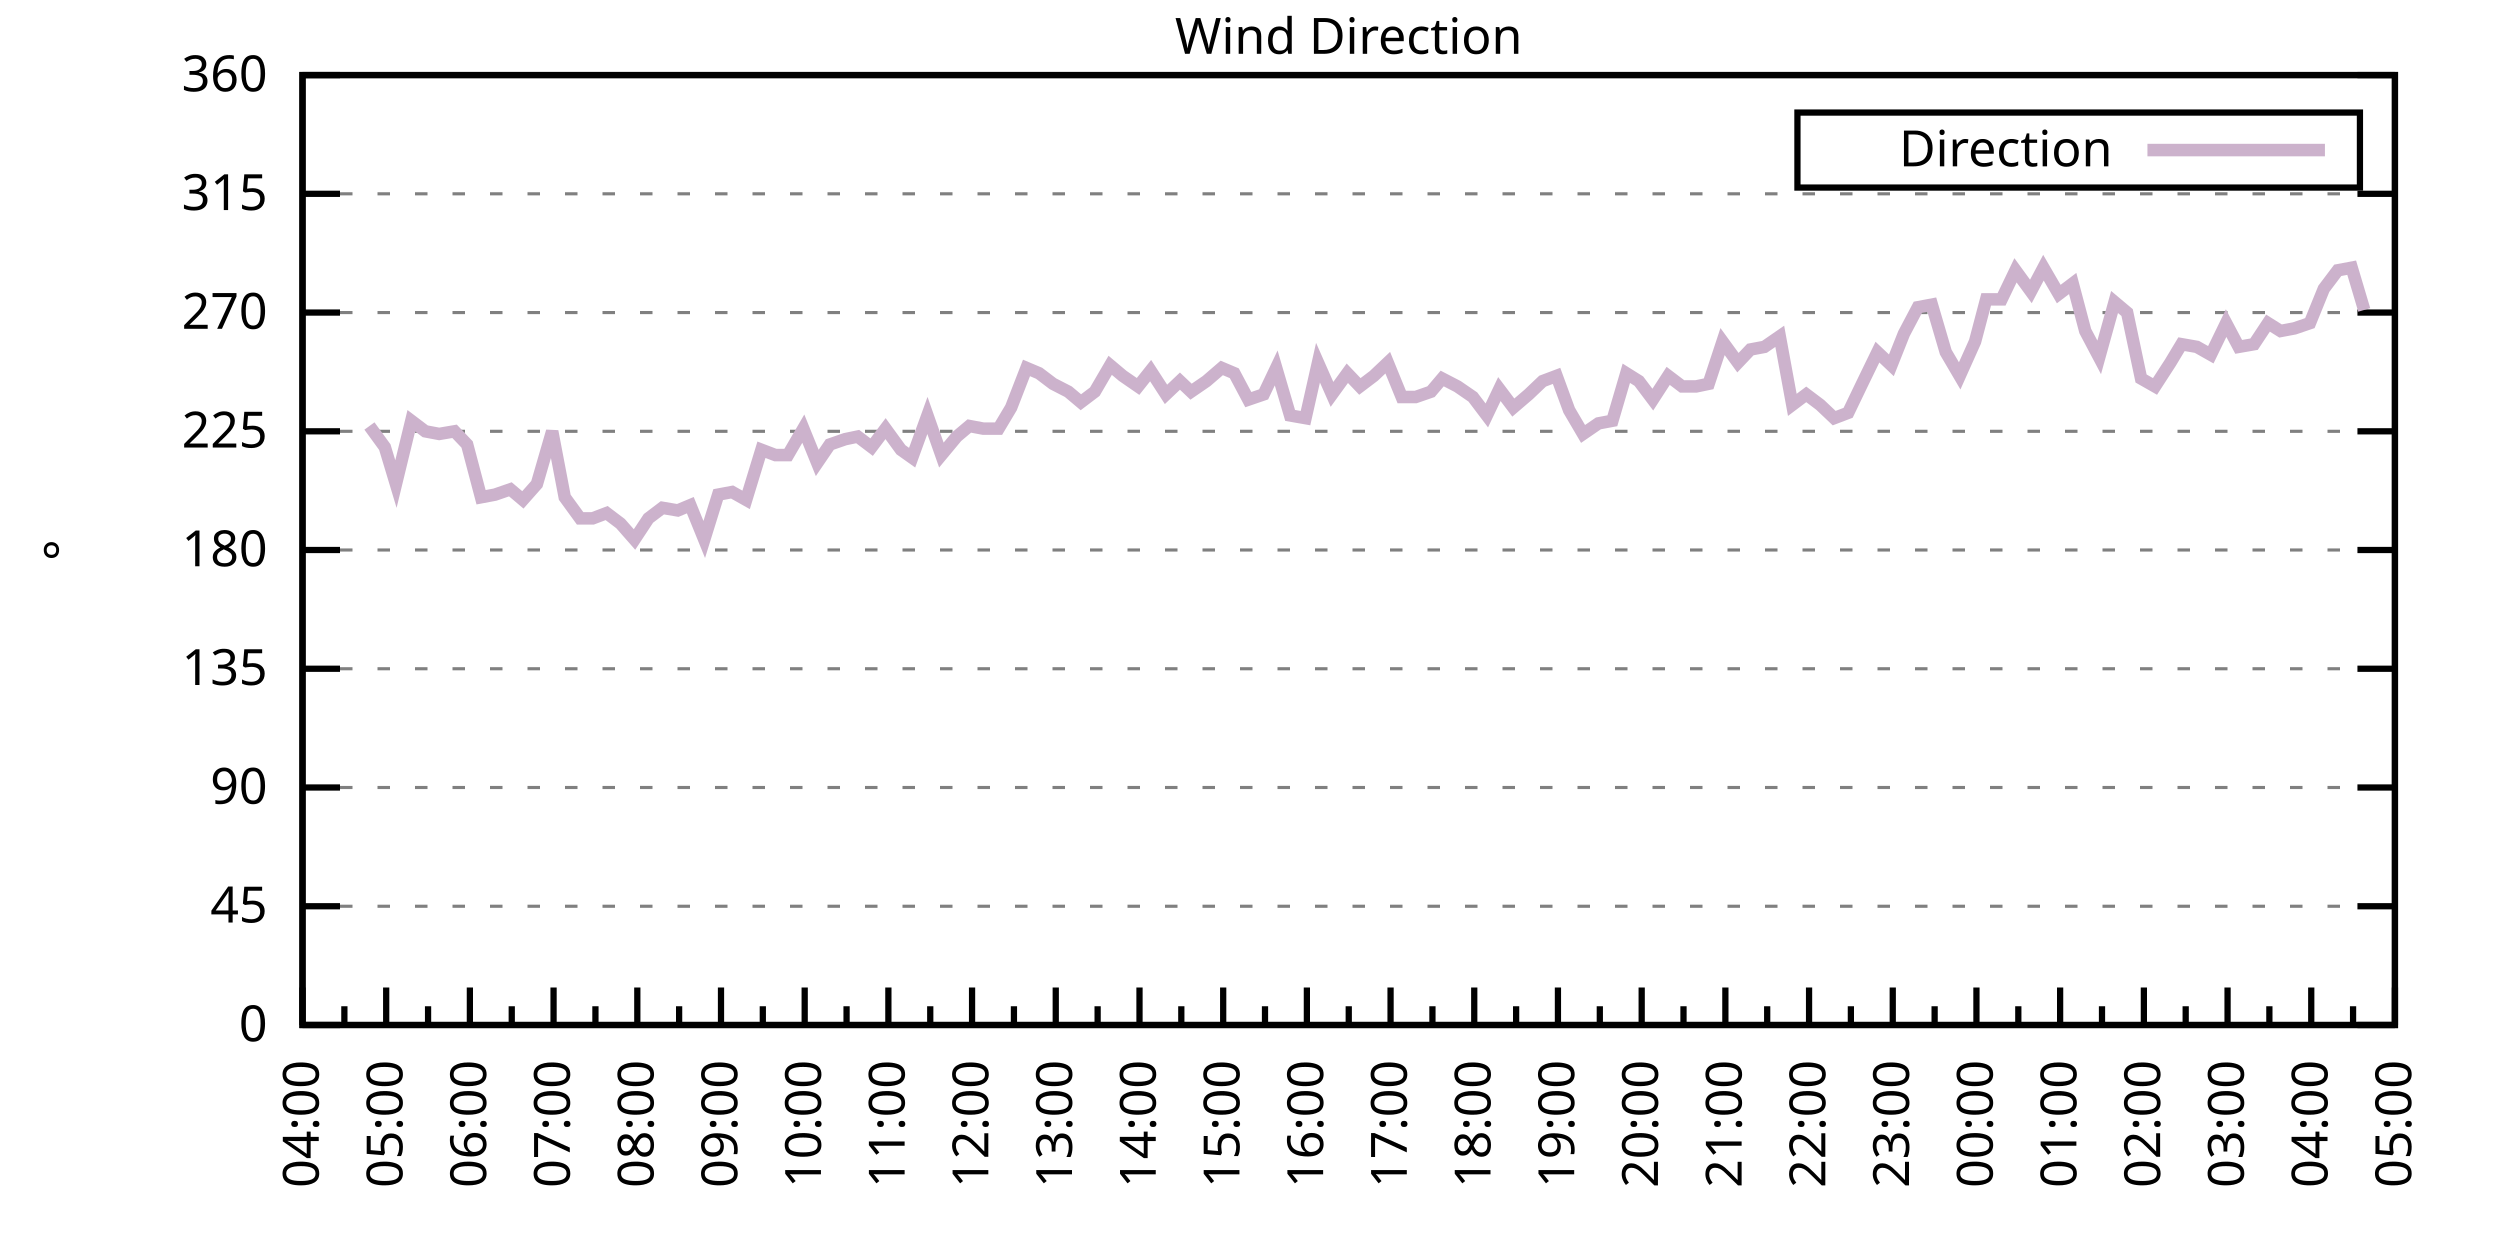
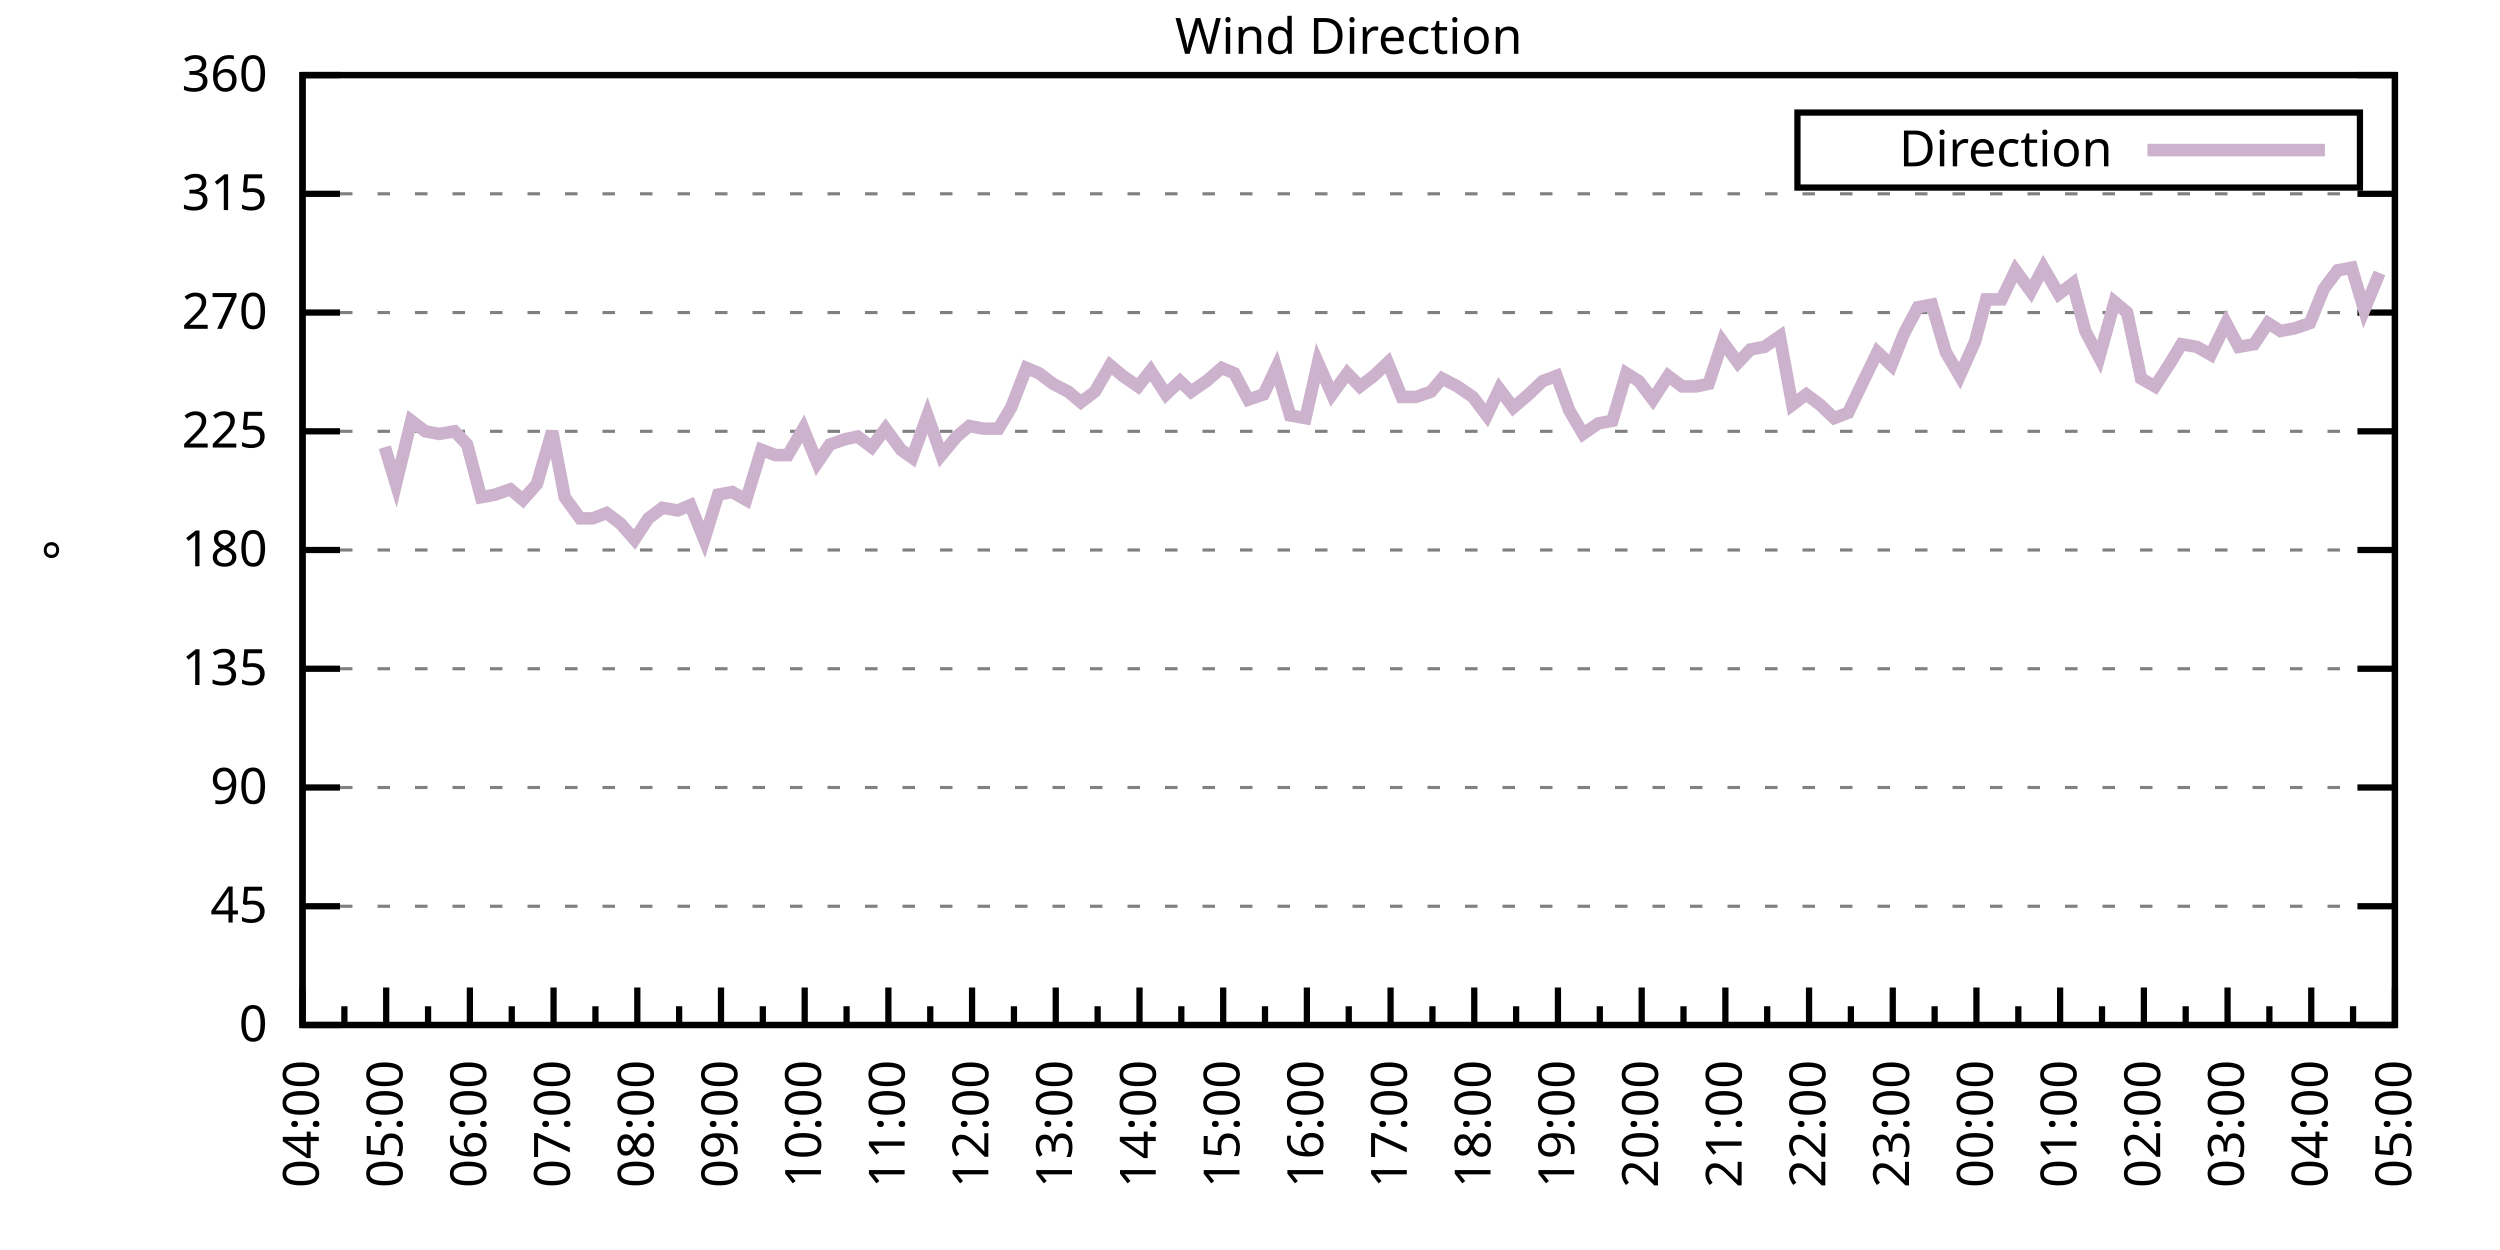
<svg xmlns="http://www.w3.org/2000/svg" xmlns:xlink="http://www.w3.org/1999/xlink" width="400" height="200" viewBox="0 0 400 200">
  <g id="gnuplot_canvas">
    <rect x="0" y="0" width="400" height="200" fill="none" />
    <defs>
      <circle id="gpDot" r="0.5" stroke-width="0.5" stroke="currentColor" />
      <path id="gpPt0" stroke-width="0.333" stroke="currentColor" d="M-1,0 h2 M0,-1 v2" />
      <path id="gpPt1" stroke-width="0.333" stroke="currentColor" d="M-1,-1 L1,1 M1,-1 L-1,1" />
      <path id="gpPt2" stroke-width="0.333" stroke="currentColor" d="M-1,0 L1,0 M0,-1 L0,1 M-1,-1 L1,1 M-1,1 L1,-1" />
      <rect id="gpPt3" stroke-width="0.333" stroke="currentColor" x="-1" y="-1" width="2" height="2" />
      <rect id="gpPt4" stroke-width="0.333" stroke="currentColor" fill="currentColor" x="-1" y="-1" width="2" height="2" />
      <circle id="gpPt5" stroke-width="0.333" stroke="currentColor" cx="0" cy="0" r="1" />
      <use xlink:href="#gpPt5" id="gpPt6" fill="currentColor" stroke="none" />
      <path id="gpPt7" stroke-width="0.333" stroke="currentColor" d="M0,-1.33 L-1.33,0.67 L1.33,0.67 z" />
      <use xlink:href="#gpPt7" id="gpPt8" fill="currentColor" stroke="none" />
      <use xlink:href="#gpPt7" id="gpPt9" stroke="currentColor" transform="rotate(180)" />
      <use xlink:href="#gpPt9" id="gpPt10" fill="currentColor" stroke="none" />
      <use xlink:href="#gpPt3" id="gpPt11" stroke="currentColor" transform="rotate(45)" />
      <use xlink:href="#gpPt11" id="gpPt12" fill="currentColor" stroke="none" />
      <path id="gpPt13" stroke-width="0.333" stroke="currentColor" d="M0,1.330 L1.265,0.411 L0.782,-1.067 L-0.782,-1.076 L-1.265,0.411 z" />
      <use xlink:href="#gpPt13" id="gpPt14" fill="currentColor" stroke="none" />
      <filter id="textbox" filterUnits="objectBoundingBox" x="0" y="0" height="1" width="1">
        <feFlood flood-color="white" flood-opacity="1" result="bgnd" />
        <feComposite in="SourceGraphic" in2="bgnd" operator="atop" />
      </filter>
      <filter id="greybox" filterUnits="objectBoundingBox" x="0" y="0" height="1" width="1">
        <feFlood flood-color="lightgrey" flood-opacity="1" result="grey" />
        <feComposite in="SourceGraphic" in2="grey" operator="atop" />
      </filter>
    </defs>
    <g fill="none" color="white" stroke="currentColor" stroke-width="1.00" stroke-linecap="butt" stroke-linejoin="miter">
</g>
    <g fill="none" color="black" stroke="currentColor" stroke-width="1.00" stroke-linecap="butt" stroke-linejoin="miter">
      <g stroke="none" shape-rendering="crispEdges">
        <polygon fill="rgb(255, 255, 255)" points="48.40,164.00 383.18,164.00 383.18,12.02 48.40,12.02 " />
      </g>
    </g>
    <g fill="none" color="black" stroke="currentColor" stroke-width="1.00" stroke-linecap="butt" stroke-linejoin="miter">
</g>
    <g fill="none" color="black" stroke="black" stroke-width="0.50" stroke-linecap="butt" stroke-linejoin="miter">
</g>
    <g fill="none" color="gray" stroke="currentColor" stroke-width="0.50" stroke-linecap="butt" stroke-linejoin="miter">
      <path stroke="gray" stroke-dasharray="2,4" class="gridline" d="M48.40,164.00 L383.19,164.00  " />
    </g>
    <g fill="none" color="gray" stroke="gray" stroke-width="1.00" stroke-linecap="butt" stroke-linejoin="miter">
</g>
    <g fill="none" color="black" stroke="currentColor" stroke-width="1.00" stroke-linecap="butt" stroke-linejoin="miter">
      <path stroke="black" d="M48.40,164.00 L54.40,164.00 M383.19,164.00 L377.19,164.00  " />
      <g transform="translate(42.80,166.60)" stroke="none" fill="black" font-family="Sans" font-size="8.00" text-anchor="end">
        <text>
          <tspan font-family="Sans"> 0</tspan>
        </text>
      </g>
    </g>
    <g fill="none" color="black" stroke="currentColor" stroke-width="1.00" stroke-linecap="butt" stroke-linejoin="miter">
</g>
    <g fill="none" color="black" stroke="black" stroke-width="0.50" stroke-linecap="butt" stroke-linejoin="miter">
</g>
    <g fill="none" color="gray" stroke="currentColor" stroke-width="0.50" stroke-linecap="butt" stroke-linejoin="miter">
      <path stroke="gray" stroke-dasharray="2,4" class="gridline" d="M48.40,145.00 L383.19,145.00  " />
    </g>
    <g fill="none" color="gray" stroke="gray" stroke-width="1.00" stroke-linecap="butt" stroke-linejoin="miter">
</g>
    <g fill="none" color="black" stroke="currentColor" stroke-width="1.00" stroke-linecap="butt" stroke-linejoin="miter">
      <path stroke="black" d="M48.40,145.00 L54.40,145.00 M383.19,145.00 L377.19,145.00  " />
      <g transform="translate(42.80,147.60)" stroke="none" fill="black" font-family="Sans" font-size="8.00" text-anchor="end">
        <text>
          <tspan font-family="Sans"> 45</tspan>
        </text>
      </g>
    </g>
    <g fill="none" color="black" stroke="currentColor" stroke-width="1.00" stroke-linecap="butt" stroke-linejoin="miter">
</g>
    <g fill="none" color="black" stroke="black" stroke-width="0.50" stroke-linecap="butt" stroke-linejoin="miter">
</g>
    <g fill="none" color="gray" stroke="currentColor" stroke-width="0.50" stroke-linecap="butt" stroke-linejoin="miter">
      <path stroke="gray" stroke-dasharray="2,4" class="gridline" d="M48.40,126.00 L383.19,126.00  " />
    </g>
    <g fill="none" color="gray" stroke="gray" stroke-width="1.00" stroke-linecap="butt" stroke-linejoin="miter">
</g>
    <g fill="none" color="black" stroke="currentColor" stroke-width="1.00" stroke-linecap="butt" stroke-linejoin="miter">
      <path stroke="black" d="M48.40,126.00 L54.40,126.00 M383.19,126.00 L377.19,126.00  " />
      <g transform="translate(42.80,128.60)" stroke="none" fill="black" font-family="Sans" font-size="8.00" text-anchor="end">
        <text>
          <tspan font-family="Sans"> 90</tspan>
        </text>
      </g>
    </g>
    <g fill="none" color="black" stroke="currentColor" stroke-width="1.00" stroke-linecap="butt" stroke-linejoin="miter">
</g>
    <g fill="none" color="black" stroke="black" stroke-width="0.50" stroke-linecap="butt" stroke-linejoin="miter">
</g>
    <g fill="none" color="gray" stroke="currentColor" stroke-width="0.50" stroke-linecap="butt" stroke-linejoin="miter">
      <path stroke="gray" stroke-dasharray="2,4" class="gridline" d="M48.40,107.00 L383.19,107.00  " />
    </g>
    <g fill="none" color="gray" stroke="gray" stroke-width="1.00" stroke-linecap="butt" stroke-linejoin="miter">
</g>
    <g fill="none" color="black" stroke="currentColor" stroke-width="1.00" stroke-linecap="butt" stroke-linejoin="miter">
      <path stroke="black" d="M48.40,107.00 L54.40,107.00 M383.19,107.00 L377.19,107.00  " />
      <g transform="translate(42.80,109.60)" stroke="none" fill="black" font-family="Sans" font-size="8.00" text-anchor="end">
        <text>
          <tspan font-family="Sans"> 135</tspan>
        </text>
      </g>
    </g>
    <g fill="none" color="black" stroke="currentColor" stroke-width="1.00" stroke-linecap="butt" stroke-linejoin="miter">
</g>
    <g fill="none" color="black" stroke="black" stroke-width="0.50" stroke-linecap="butt" stroke-linejoin="miter">
</g>
    <g fill="none" color="gray" stroke="currentColor" stroke-width="0.50" stroke-linecap="butt" stroke-linejoin="miter">
      <path stroke="gray" stroke-dasharray="2,4" class="gridline" d="M48.40,88.00 L383.19,88.00  " />
    </g>
    <g fill="none" color="gray" stroke="gray" stroke-width="1.00" stroke-linecap="butt" stroke-linejoin="miter">
</g>
    <g fill="none" color="black" stroke="currentColor" stroke-width="1.00" stroke-linecap="butt" stroke-linejoin="miter">
      <path stroke="black" d="M48.40,88.00 L54.40,88.00 M383.19,88.00 L377.19,88.00  " />
      <g transform="translate(42.80,90.60)" stroke="none" fill="black" font-family="Sans" font-size="8.00" text-anchor="end">
        <text>
          <tspan font-family="Sans"> 180</tspan>
        </text>
      </g>
    </g>
    <g fill="none" color="black" stroke="currentColor" stroke-width="1.00" stroke-linecap="butt" stroke-linejoin="miter">
</g>
    <g fill="none" color="black" stroke="black" stroke-width="0.50" stroke-linecap="butt" stroke-linejoin="miter">
</g>
    <g fill="none" color="gray" stroke="currentColor" stroke-width="0.50" stroke-linecap="butt" stroke-linejoin="miter">
      <path stroke="gray" stroke-dasharray="2,4" class="gridline" d="M48.40,69.01 L383.19,69.01  " />
    </g>
    <g fill="none" color="gray" stroke="gray" stroke-width="1.00" stroke-linecap="butt" stroke-linejoin="miter">
</g>
    <g fill="none" color="black" stroke="currentColor" stroke-width="1.00" stroke-linecap="butt" stroke-linejoin="miter">
      <path stroke="black" d="M48.40,69.01 L54.40,69.01 M383.19,69.01 L377.19,69.01  " />
      <g transform="translate(42.80,71.61)" stroke="none" fill="black" font-family="Sans" font-size="8.00" text-anchor="end">
        <text>
          <tspan font-family="Sans"> 225</tspan>
        </text>
      </g>
    </g>
    <g fill="none" color="black" stroke="currentColor" stroke-width="1.00" stroke-linecap="butt" stroke-linejoin="miter">
</g>
    <g fill="none" color="black" stroke="black" stroke-width="0.50" stroke-linecap="butt" stroke-linejoin="miter">
</g>
    <g fill="none" color="gray" stroke="currentColor" stroke-width="0.50" stroke-linecap="butt" stroke-linejoin="miter">
      <path stroke="gray" stroke-dasharray="2,4" class="gridline" d="M48.40,50.01 L383.19,50.01  " />
    </g>
    <g fill="none" color="gray" stroke="gray" stroke-width="1.00" stroke-linecap="butt" stroke-linejoin="miter">
</g>
    <g fill="none" color="black" stroke="currentColor" stroke-width="1.00" stroke-linecap="butt" stroke-linejoin="miter">
      <path stroke="black" d="M48.40,50.01 L54.40,50.01 M383.19,50.01 L377.19,50.01  " />
      <g transform="translate(42.80,52.61)" stroke="none" fill="black" font-family="Sans" font-size="8.00" text-anchor="end">
        <text>
          <tspan font-family="Sans"> 270</tspan>
        </text>
      </g>
    </g>
    <g fill="none" color="black" stroke="currentColor" stroke-width="1.00" stroke-linecap="butt" stroke-linejoin="miter">
</g>
    <g fill="none" color="black" stroke="black" stroke-width="0.50" stroke-linecap="butt" stroke-linejoin="miter">
</g>
    <g fill="none" color="gray" stroke="currentColor" stroke-width="0.50" stroke-linecap="butt" stroke-linejoin="miter">
      <path stroke="gray" stroke-dasharray="2,4" class="gridline" d="M48.40,31.01 L383.19,31.01  " />
    </g>
    <g fill="none" color="gray" stroke="gray" stroke-width="1.00" stroke-linecap="butt" stroke-linejoin="miter">
</g>
    <g fill="none" color="black" stroke="currentColor" stroke-width="1.00" stroke-linecap="butt" stroke-linejoin="miter">
      <path stroke="black" d="M48.40,31.01 L54.40,31.01 M383.19,31.01 L377.19,31.01  " />
      <g transform="translate(42.80,33.61)" stroke="none" fill="black" font-family="Sans" font-size="8.00" text-anchor="end">
        <text>
          <tspan font-family="Sans"> 315</tspan>
        </text>
      </g>
    </g>
    <g fill="none" color="black" stroke="currentColor" stroke-width="1.00" stroke-linecap="butt" stroke-linejoin="miter">
</g>
    <g fill="none" color="black" stroke="black" stroke-width="0.50" stroke-linecap="butt" stroke-linejoin="miter">
</g>
    <g fill="none" color="gray" stroke="currentColor" stroke-width="0.50" stroke-linecap="butt" stroke-linejoin="miter">
      <path stroke="gray" stroke-dasharray="2,4" class="gridline" d="M48.40,12.01 L383.19,12.01  " />
    </g>
    <g fill="none" color="gray" stroke="gray" stroke-width="1.00" stroke-linecap="butt" stroke-linejoin="miter">
</g>
    <g fill="none" color="black" stroke="currentColor" stroke-width="1.00" stroke-linecap="butt" stroke-linejoin="miter">
      <path stroke="black" d="M48.40,12.01 L54.40,12.01 M383.19,12.01 L377.19,12.01  " />
      <g transform="translate(42.80,14.61)" stroke="none" fill="black" font-family="Sans" font-size="8.00" text-anchor="end">
        <text>
          <tspan font-family="Sans"> 360</tspan>
        </text>
      </g>
    </g>
    <g fill="none" color="black" stroke="currentColor" stroke-width="1.00" stroke-linecap="butt" stroke-linejoin="miter">
      <path stroke="black" d="M48.40,164.00 L48.40,158.00  " />
      <g transform="translate(51.00,169.60) rotate(270)" stroke="none" fill="black" font-family="Sans" font-size="8.00" text-anchor="end">
        <text>
          <tspan font-family="Sans">04:00</tspan>
        </text>
      </g>
    </g>
    <g fill="none" color="black" stroke="currentColor" stroke-width="1.00" stroke-linecap="butt" stroke-linejoin="miter">
      <path stroke="black" d="M55.10,164.00 L55.10,161.00 M61.79,164.00 L61.79,158.00  " />
      <g transform="translate(64.39,169.60) rotate(270)" stroke="none" fill="black" font-family="Sans" font-size="8.00" text-anchor="end">
        <text>
          <tspan font-family="Sans">05:00</tspan>
        </text>
      </g>
    </g>
    <g fill="none" color="black" stroke="currentColor" stroke-width="1.00" stroke-linecap="butt" stroke-linejoin="miter">
      <path stroke="black" d="M68.49,164.00 L68.49,161.00 M75.18,164.00 L75.18,158.00  " />
      <g transform="translate(77.78,169.60) rotate(270)" stroke="none" fill="black" font-family="Sans" font-size="8.00" text-anchor="end">
        <text>
          <tspan font-family="Sans">06:00</tspan>
        </text>
      </g>
    </g>
    <g fill="none" color="black" stroke="currentColor" stroke-width="1.00" stroke-linecap="butt" stroke-linejoin="miter">
      <path stroke="black" d="M81.88,164.00 L81.88,161.00 M88.57,164.00 L88.57,158.00  " />
      <g transform="translate(91.17,169.60) rotate(270)" stroke="none" fill="black" font-family="Sans" font-size="8.00" text-anchor="end">
        <text>
          <tspan font-family="Sans">07:00</tspan>
        </text>
      </g>
    </g>
    <g fill="none" color="black" stroke="currentColor" stroke-width="1.00" stroke-linecap="butt" stroke-linejoin="miter">
      <path stroke="black" d="M95.27,164.00 L95.27,161.00 M101.97,164.00 L101.97,158.00  " />
      <g transform="translate(104.57,169.60) rotate(270)" stroke="none" fill="black" font-family="Sans" font-size="8.00" text-anchor="end">
        <text>
          <tspan font-family="Sans">08:00</tspan>
        </text>
      </g>
    </g>
    <g fill="none" color="black" stroke="currentColor" stroke-width="1.00" stroke-linecap="butt" stroke-linejoin="miter">
      <path stroke="black" d="M108.66,164.00 L108.66,161.00 M115.36,164.00 L115.36,158.00  " />
      <g transform="translate(117.96,169.60) rotate(270)" stroke="none" fill="black" font-family="Sans" font-size="8.00" text-anchor="end">
        <text>
          <tspan font-family="Sans">09:00</tspan>
        </text>
      </g>
    </g>
    <g fill="none" color="black" stroke="currentColor" stroke-width="1.00" stroke-linecap="butt" stroke-linejoin="miter">
      <path stroke="black" d="M122.05,164.00 L122.05,161.00 M128.75,164.00 L128.75,158.00  " />
      <g transform="translate(131.35,169.60) rotate(270)" stroke="none" fill="black" font-family="Sans" font-size="8.00" text-anchor="end">
        <text>
          <tspan font-family="Sans">10:00</tspan>
        </text>
      </g>
    </g>
    <g fill="none" color="black" stroke="currentColor" stroke-width="1.00" stroke-linecap="butt" stroke-linejoin="miter">
      <path stroke="black" d="M135.45,164.00 L135.45,161.00 M142.14,164.00 L142.14,158.00  " />
      <g transform="translate(144.74,169.60) rotate(270)" stroke="none" fill="black" font-family="Sans" font-size="8.00" text-anchor="end">
        <text>
          <tspan font-family="Sans">11:00</tspan>
        </text>
      </g>
    </g>
    <g fill="none" color="black" stroke="currentColor" stroke-width="1.00" stroke-linecap="butt" stroke-linejoin="miter">
      <path stroke="black" d="M148.84,164.00 L148.84,161.00 M155.53,164.00 L155.53,158.00  " />
      <g transform="translate(158.13,169.60) rotate(270)" stroke="none" fill="black" font-family="Sans" font-size="8.00" text-anchor="end">
        <text>
          <tspan font-family="Sans">12:00</tspan>
        </text>
      </g>
    </g>
    <g fill="none" color="black" stroke="currentColor" stroke-width="1.00" stroke-linecap="butt" stroke-linejoin="miter">
      <path stroke="black" d="M162.23,164.00 L162.23,161.00 M168.92,164.00 L168.92,158.00  " />
      <g transform="translate(171.52,169.60) rotate(270)" stroke="none" fill="black" font-family="Sans" font-size="8.00" text-anchor="end">
        <text>
          <tspan font-family="Sans">13:00</tspan>
        </text>
      </g>
    </g>
    <g fill="none" color="black" stroke="currentColor" stroke-width="1.00" stroke-linecap="butt" stroke-linejoin="miter">
      <path stroke="black" d="M175.62,164.00 L175.62,161.00 M182.32,164.00 L182.32,158.00  " />
      <g transform="translate(184.92,169.60) rotate(270)" stroke="none" fill="black" font-family="Sans" font-size="8.00" text-anchor="end">
        <text>
          <tspan font-family="Sans">14:00</tspan>
        </text>
      </g>
    </g>
    <g fill="none" color="black" stroke="currentColor" stroke-width="1.00" stroke-linecap="butt" stroke-linejoin="miter">
      <path stroke="black" d="M189.01,164.00 L189.01,161.00 M195.71,164.00 L195.71,158.00  " />
      <g transform="translate(198.31,169.60) rotate(270)" stroke="none" fill="black" font-family="Sans" font-size="8.00" text-anchor="end">
        <text>
          <tspan font-family="Sans">15:00</tspan>
        </text>
      </g>
    </g>
    <g fill="none" color="black" stroke="currentColor" stroke-width="1.00" stroke-linecap="butt" stroke-linejoin="miter">
      <path stroke="black" d="M202.40,164.00 L202.40,161.00 M209.10,164.00 L209.10,158.00  " />
      <g transform="translate(211.70,169.60) rotate(270)" stroke="none" fill="black" font-family="Sans" font-size="8.00" text-anchor="end">
        <text>
          <tspan font-family="Sans">16:00</tspan>
        </text>
      </g>
    </g>
    <g fill="none" color="black" stroke="currentColor" stroke-width="1.00" stroke-linecap="butt" stroke-linejoin="miter">
      <path stroke="black" d="M215.80,164.00 L215.80,161.00 M222.49,164.00 L222.49,158.00  " />
      <g transform="translate(225.09,169.60) rotate(270)" stroke="none" fill="black" font-family="Sans" font-size="8.00" text-anchor="end">
        <text>
          <tspan font-family="Sans">17:00</tspan>
        </text>
      </g>
    </g>
    <g fill="none" color="black" stroke="currentColor" stroke-width="1.00" stroke-linecap="butt" stroke-linejoin="miter">
      <path stroke="black" d="M229.19,164.00 L229.19,161.00 M235.88,164.00 L235.88,158.00  " />
      <g transform="translate(238.48,169.60) rotate(270)" stroke="none" fill="black" font-family="Sans" font-size="8.00" text-anchor="end">
        <text>
          <tspan font-family="Sans">18:00</tspan>
        </text>
      </g>
    </g>
    <g fill="none" color="black" stroke="currentColor" stroke-width="1.00" stroke-linecap="butt" stroke-linejoin="miter">
      <path stroke="black" d="M242.58,164.00 L242.58,161.00 M249.27,164.00 L249.27,158.00  " />
      <g transform="translate(251.87,169.60) rotate(270)" stroke="none" fill="black" font-family="Sans" font-size="8.00" text-anchor="end">
        <text>
          <tspan font-family="Sans">19:00</tspan>
        </text>
      </g>
    </g>
    <g fill="none" color="black" stroke="currentColor" stroke-width="1.00" stroke-linecap="butt" stroke-linejoin="miter">
      <path stroke="black" d="M255.97,164.00 L255.97,161.00 M262.67,164.00 L262.67,158.00  " />
      <g transform="translate(265.27,169.60) rotate(270)" stroke="none" fill="black" font-family="Sans" font-size="8.00" text-anchor="end">
        <text>
          <tspan font-family="Sans">20:00</tspan>
        </text>
      </g>
    </g>
    <g fill="none" color="black" stroke="currentColor" stroke-width="1.00" stroke-linecap="butt" stroke-linejoin="miter">
      <path stroke="black" d="M269.36,164.00 L269.36,161.00 M276.06,164.00 L276.06,158.00  " />
      <g transform="translate(278.66,169.60) rotate(270)" stroke="none" fill="black" font-family="Sans" font-size="8.00" text-anchor="end">
        <text>
          <tspan font-family="Sans">21:00</tspan>
        </text>
      </g>
    </g>
    <g fill="none" color="black" stroke="currentColor" stroke-width="1.00" stroke-linecap="butt" stroke-linejoin="miter">
      <path stroke="black" d="M282.75,164.00 L282.75,161.00 M289.45,164.00 L289.45,158.00  " />
      <g transform="translate(292.05,169.60) rotate(270)" stroke="none" fill="black" font-family="Sans" font-size="8.00" text-anchor="end">
        <text>
          <tspan font-family="Sans">22:00</tspan>
        </text>
      </g>
    </g>
    <g fill="none" color="black" stroke="currentColor" stroke-width="1.00" stroke-linecap="butt" stroke-linejoin="miter">
      <path stroke="black" d="M296.14,164.00 L296.14,161.00 M302.84,164.00 L302.84,158.00  " />
      <g transform="translate(305.44,169.60) rotate(270)" stroke="none" fill="black" font-family="Sans" font-size="8.00" text-anchor="end">
        <text>
          <tspan font-family="Sans">23:00</tspan>
        </text>
      </g>
    </g>
    <g fill="none" color="black" stroke="currentColor" stroke-width="1.00" stroke-linecap="butt" stroke-linejoin="miter">
      <path stroke="black" d="M309.54,164.00 L309.54,161.00 M316.23,164.00 L316.23,158.00  " />
      <g transform="translate(318.83,169.60) rotate(270)" stroke="none" fill="black" font-family="Sans" font-size="8.00" text-anchor="end">
        <text>
          <tspan font-family="Sans">00:00</tspan>
        </text>
      </g>
    </g>
    <g fill="none" color="black" stroke="currentColor" stroke-width="1.00" stroke-linecap="butt" stroke-linejoin="miter">
      <path stroke="black" d="M322.93,164.00 L322.93,161.00 M329.62,164.00 L329.62,158.00  " />
      <g transform="translate(332.22,169.60) rotate(270)" stroke="none" fill="black" font-family="Sans" font-size="8.00" text-anchor="end">
        <text>
          <tspan font-family="Sans">01:00</tspan>
        </text>
      </g>
    </g>
    <g fill="none" color="black" stroke="currentColor" stroke-width="1.00" stroke-linecap="butt" stroke-linejoin="miter">
      <path stroke="black" d="M336.32,164.00 L336.32,161.00 M343.02,164.00 L343.02,158.00  " />
      <g transform="translate(345.62,169.60) rotate(270)" stroke="none" fill="black" font-family="Sans" font-size="8.00" text-anchor="end">
        <text>
          <tspan font-family="Sans">02:00</tspan>
        </text>
      </g>
    </g>
    <g fill="none" color="black" stroke="currentColor" stroke-width="1.00" stroke-linecap="butt" stroke-linejoin="miter">
      <path stroke="black" d="M349.71,164.00 L349.71,161.00 M356.41,164.00 L356.41,158.00  " />
      <g transform="translate(359.01,169.60) rotate(270)" stroke="none" fill="black" font-family="Sans" font-size="8.00" text-anchor="end">
        <text>
          <tspan font-family="Sans">03:00</tspan>
        </text>
      </g>
    </g>
    <g fill="none" color="black" stroke="currentColor" stroke-width="1.00" stroke-linecap="butt" stroke-linejoin="miter">
      <path stroke="black" d="M363.10,164.00 L363.10,161.00 M369.80,164.00 L369.80,158.00  " />
      <g transform="translate(372.40,169.60) rotate(270)" stroke="none" fill="black" font-family="Sans" font-size="8.00" text-anchor="end">
        <text>
          <tspan font-family="Sans">04:00</tspan>
        </text>
      </g>
    </g>
    <g fill="none" color="black" stroke="currentColor" stroke-width="1.00" stroke-linecap="butt" stroke-linejoin="miter">
      <path stroke="black" d="M376.49,164.00 L376.49,161.00 M383.19,164.00 L383.19,158.00  " />
      <g transform="translate(385.79,169.60) rotate(270)" stroke="none" fill="black" font-family="Sans" font-size="8.00" text-anchor="end">
        <text>
          <tspan font-family="Sans">05:00</tspan>
        </text>
      </g>
    </g>
    <g fill="none" color="black" stroke="currentColor" stroke-width="1.00" stroke-linecap="butt" stroke-linejoin="miter">
</g>
    <g fill="none" color="black" stroke="currentColor" stroke-width="1.00" stroke-linecap="butt" stroke-linejoin="miter">
      <path stroke="black" d="M48.40,12.01 L48.40,164.00 L383.19,164.00 L383.19,12.01 L48.40,12.01 Z  " />
    </g>
    <g fill="none" color="black" stroke="currentColor" stroke-width="1.00" stroke-linecap="butt" stroke-linejoin="miter">
      <g transform="translate(12.80,88.01) rotate(270)" stroke="none" fill="black" font-family="Sans" font-size="8.00" text-anchor="middle">
        <text>
          <tspan font-family="Sans">°</tspan>
        </text>
      </g>
    </g>
    <g fill="none" color="black" stroke="currentColor" stroke-width="1.00" stroke-linecap="butt" stroke-linejoin="miter">
</g>
    <g fill="none" color="black" stroke="currentColor" stroke-width="1.00" stroke-linecap="butt" stroke-linejoin="miter">
      <path stroke="black" d="M287.59,30.01 L287.59,18.01 L377.59,18.01 L377.59,30.01 L287.59,30.01 Z  " />
    </g>
    <g id="Wind_direction_plot_1">
      <g fill="none" color="white" stroke="black" stroke-width="2.00" stroke-linecap="butt" stroke-linejoin="miter">
</g>
      <g fill="none" color="black" stroke="currentColor" stroke-width="2.00" stroke-linecap="butt" stroke-linejoin="miter">
        <g transform="translate(337.99,26.61)" stroke="none" fill="black" font-family="Sans" font-size="8.00" text-anchor="end">
          <text>
            <tspan font-family="Sans">Direction</tspan>
          </text>
        </g>
      </g>
      <g fill="none" color="black" stroke="currentColor" stroke-width="2.00" stroke-linecap="butt" stroke-linejoin="miter">
-         <path stroke="rgb(204, 178, 204)" d="M343.59,24.01 L371.99,24.01 M59.11,68.16 L61.57,71.54 L63.35,77.45 L65.81,67.32 L68.04,69.01 L70.27,69.43   L72.73,69.01 L74.74,71.12 L76.97,79.56 L79.20,79.14 L81.66,78.29 L83.66,79.98 L85.90,77.45 L88.35,69.01   L90.36,79.56 L92.82,82.94 L94.82,82.94 L97.06,82.09 L99.29,83.78 L101.52,86.32 L103.75,82.94 L105.98,81.25   L108.44,81.67 L110.45,80.83 L112.68,86.32 L114.91,79.14 L117.14,78.72 L119.38,79.98 L121.83,71.96 L124.06,72.81   L126.07,72.81 L128.53,68.58 L130.76,74.07 L132.77,71.12 L135.22,70.27 L137.23,69.85 L139.46,71.54 L141.69,68.58   L144.15,71.96 L145.94,73.23 L148.39,66.47 L150.62,72.81 L153.08,69.85 L155.09,68.16 L157.32,68.58 L159.77,68.58   L161.78,65.21 L164.24,58.87 L166.25,59.72 L168.48,61.41 L170.93,62.67 L172.94,64.36 L175.17,62.67 L177.63,58.45   L179.64,60.14 L182.09,61.83 L184.10,59.30 L186.56,63.10 L188.79,60.98 L190.57,62.67 L193.03,60.98 L195.48,58.87   L197.49,59.72 L199.73,63.94 L202.18,63.10 L204.19,58.87 L206.42,66.47 L208.88,66.90 L210.88,58.03 L213.12,63.10   L215.57,59.72 L217.58,61.83 L219.81,60.14 L222.04,58.03 L224.28,63.52 L226.51,63.52 L228.96,62.67 L230.75,60.56   L233.20,61.83 L235.66,63.52 L237.89,66.47 L239.90,62.25 L242.13,65.21 L244.59,63.10 L246.82,60.98 L249.05,60.14   L251.06,65.63 L253.29,69.43 L255.75,67.74 L257.98,67.32 L260.21,59.72 L262.22,60.98 L264.45,63.94 L266.91,60.14   L269.14,61.83 L271.37,61.83 L273.38,61.41 L275.61,54.65 L278.07,58.03 L280.07,55.92 L282.31,55.50 L284.76,53.81   L286.77,64.78 L289.00,63.10 L291.23,64.78 L293.47,66.90 L295.70,66.05 L297.93,61.41 L300.39,56.34 L302.62,58.45   L304.63,53.39 L306.86,49.16 L309.09,48.74 L311.32,56.34 L313.55,60.14 L316.01,54.65 L317.79,47.90 L320.25,47.90   L322.48,43.25 L324.94,46.63 L326.95,42.83 L329.40,47.05 L331.63,45.36 L333.64,52.96 L335.87,57.18 L338.33,48.32   L340.34,50.01 L342.57,60.56 L344.80,61.83 L347.26,58.03 L349.04,55.07 L351.50,55.50 L353.73,56.76 L356.18,51.70   L358.19,55.50 L360.65,55.07 L362.88,51.70 L364.89,52.96 L367.12,52.54 L369.58,51.70 L371.81,46.21 L374.04,43.25   L376.27,42.83 L378.28,49.59  " />
+         <path stroke="rgb(204, 178, 204)" d="M343.59,24.01 L371.99,24.01 M61.57,71.54 L63.35,77.45 L65.81,67.32 L68.04,69.01 L70.27,69.43 L72.73,69.01   L74.74,71.12 L76.97,79.56 L79.20,79.14 L81.66,78.29 L83.66,79.98 L85.90,77.45 L88.35,69.01 L90.36,79.56   L92.82,82.94 L94.82,82.94 L97.06,82.09 L99.29,83.78 L101.52,86.32 L103.75,82.94 L105.98,81.25 L108.44,81.67   L110.45,80.83 L112.68,86.32 L114.91,79.14 L117.14,78.72 L119.38,79.98 L121.83,71.96 L124.06,72.81 L126.07,72.81   L128.53,68.58 L130.76,74.07 L132.77,71.12 L135.22,70.27 L137.23,69.85 L139.46,71.54 L141.69,68.58 L144.15,71.96   L145.94,73.23 L148.39,66.47 L150.62,72.81 L153.08,69.85 L155.09,68.16 L157.32,68.58 L159.77,68.58 L161.78,65.21   L164.24,58.87 L166.25,59.72 L168.48,61.41 L170.93,62.67 L172.94,64.36 L175.17,62.67 L177.63,58.45 L179.64,60.14   L182.09,61.83 L184.10,59.30 L186.56,63.10 L188.79,60.98 L190.57,62.67 L193.03,60.98 L195.48,58.87 L197.49,59.72   L199.73,63.94 L202.18,63.10 L204.19,58.87 L206.42,66.47 L208.88,66.90 L210.88,58.03 L213.12,63.10 L215.57,59.72   L217.58,61.83 L219.81,60.14 L222.04,58.03 L224.28,63.52 L226.51,63.52 L228.96,62.67 L230.75,60.56 L233.20,61.83   L235.66,63.52 L237.89,66.47 L239.90,62.25 L242.13,65.21 L244.59,63.10 L246.82,60.98 L249.05,60.14 L251.06,65.63   L253.29,69.43 L255.75,67.74 L257.98,67.32 L260.21,59.72 L262.22,60.98 L264.45,63.94 L266.91,60.14 L269.14,61.83   L271.37,61.83 L273.38,61.41 L275.61,54.65 L278.07,58.03 L280.07,55.92 L282.31,55.50 L284.76,53.81 L286.77,64.78   L289.00,63.10 L291.23,64.78 L293.47,66.90 L295.70,66.05 L297.93,61.41 L300.39,56.34 L302.62,58.45 L304.63,53.39   L306.86,49.16 L309.09,48.74 L311.32,56.34 L313.55,60.14 L316.01,54.65 L317.79,47.90 L320.25,47.90 L322.48,43.25   L324.94,46.63 L326.95,42.83 L329.40,47.05 L331.63,45.36 L333.64,52.96 L335.87,57.18 L338.33,48.32 L340.34,50.01   L342.57,60.56 L344.80,61.83 L347.26,58.03 L349.04,55.07 L351.50,55.50 L353.73,56.76 L356.18,51.70 L358.19,55.50   L360.65,55.07 L362.88,51.70 L364.89,52.96 L367.12,52.54 L369.58,51.70 L371.81,46.21 L374.04,43.25 L376.27,42.83   L378.28,49.59 L380.73,43.67  " />
      </g>
    </g>
    <g fill="none" color="black" stroke="currentColor" stroke-width="2.00" stroke-linecap="butt" stroke-linejoin="miter">
</g>
    <g fill="none" color="black" stroke="black" stroke-width="1.00" stroke-linecap="butt" stroke-linejoin="miter">
</g>
    <g fill="none" color="black" stroke="currentColor" stroke-width="1.00" stroke-linecap="butt" stroke-linejoin="miter">
      <path stroke="black" d="M48.40,12.01 L48.40,164.00 L383.19,164.00 L383.19,12.01 L48.40,12.01 Z  " />
    </g>
    <g fill="none" color="black" stroke="currentColor" stroke-width="1.00" stroke-linecap="butt" stroke-linejoin="miter">
      <g transform="translate(215.79,8.61)" stroke="none" fill="black" font-family="Sans" font-size="8.00" text-anchor="middle">
        <text>
          <tspan font-family="Sans">Wind Direction</tspan>
        </text>
      </g>
    </g>
    <g fill="none" color="black" stroke="currentColor" stroke-width="1.00" stroke-linecap="butt" stroke-linejoin="miter">
</g>
  </g>
</svg>
